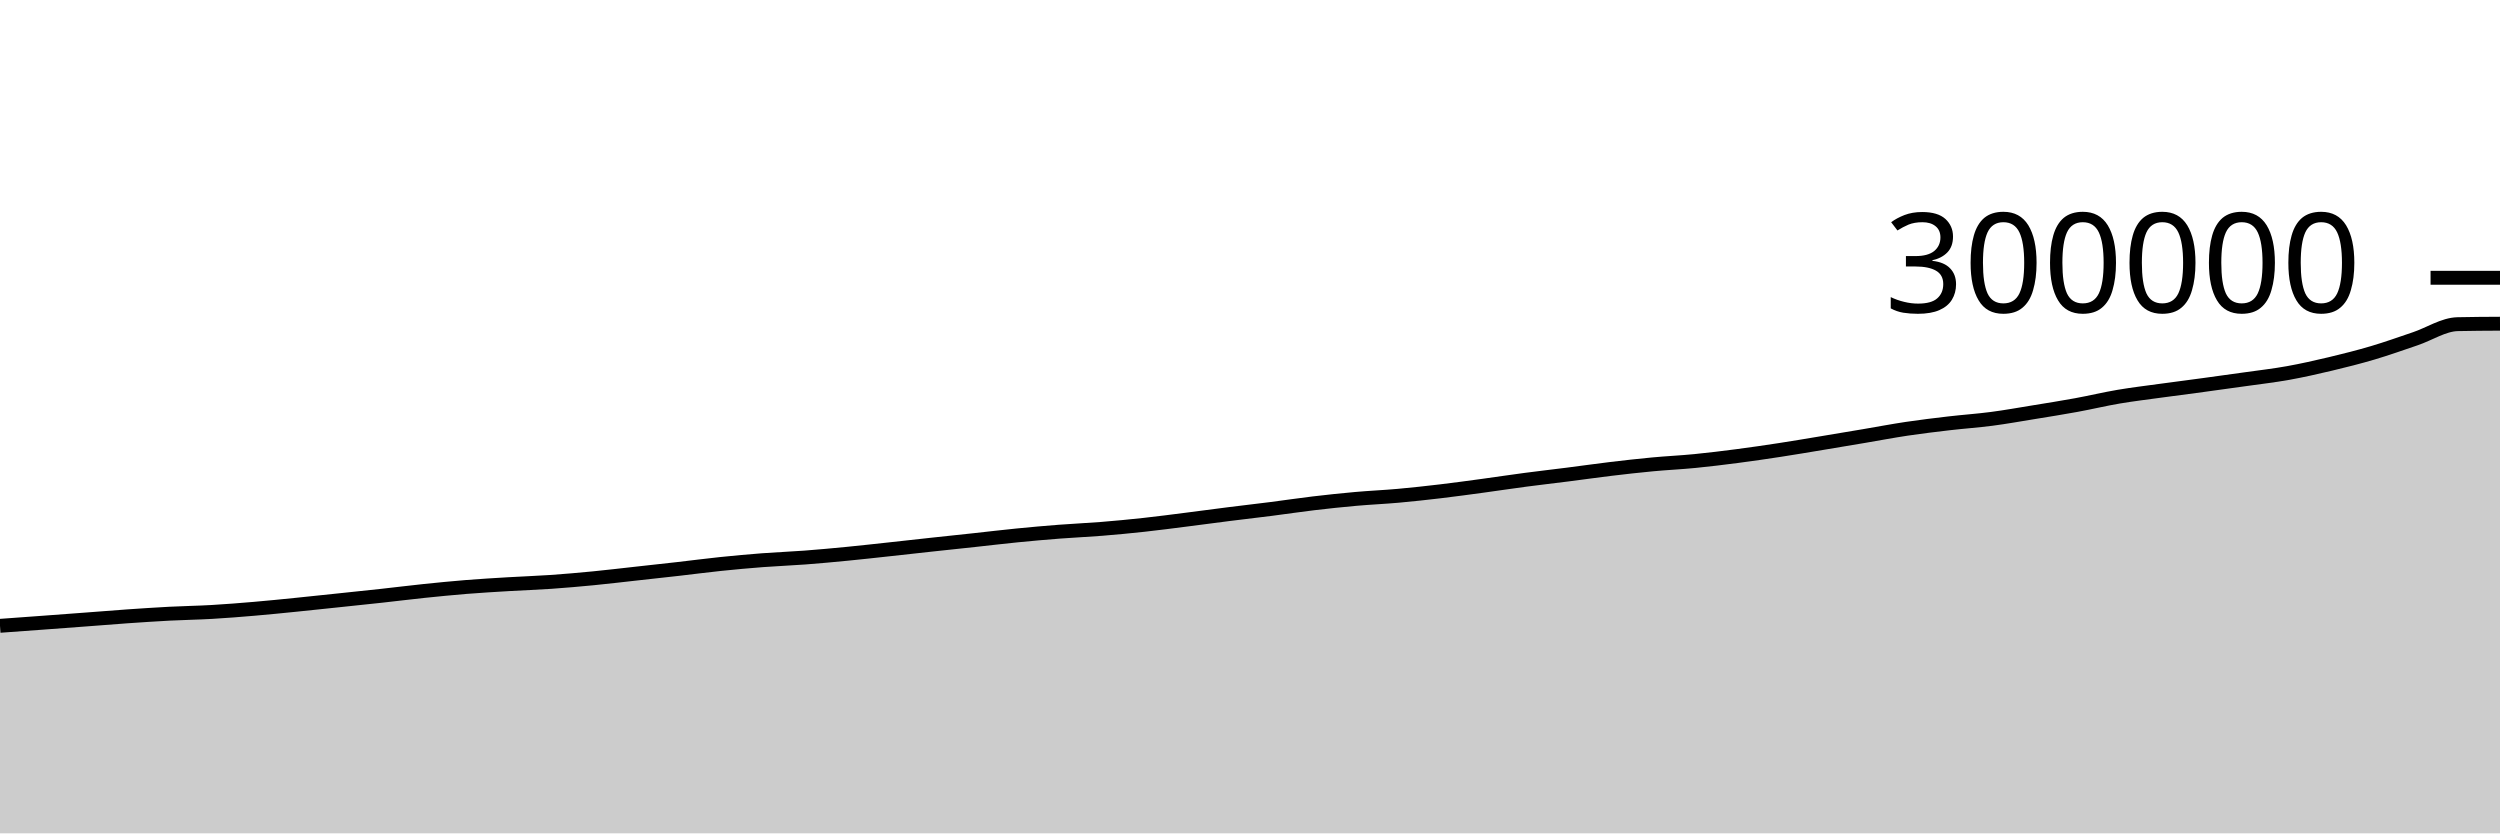
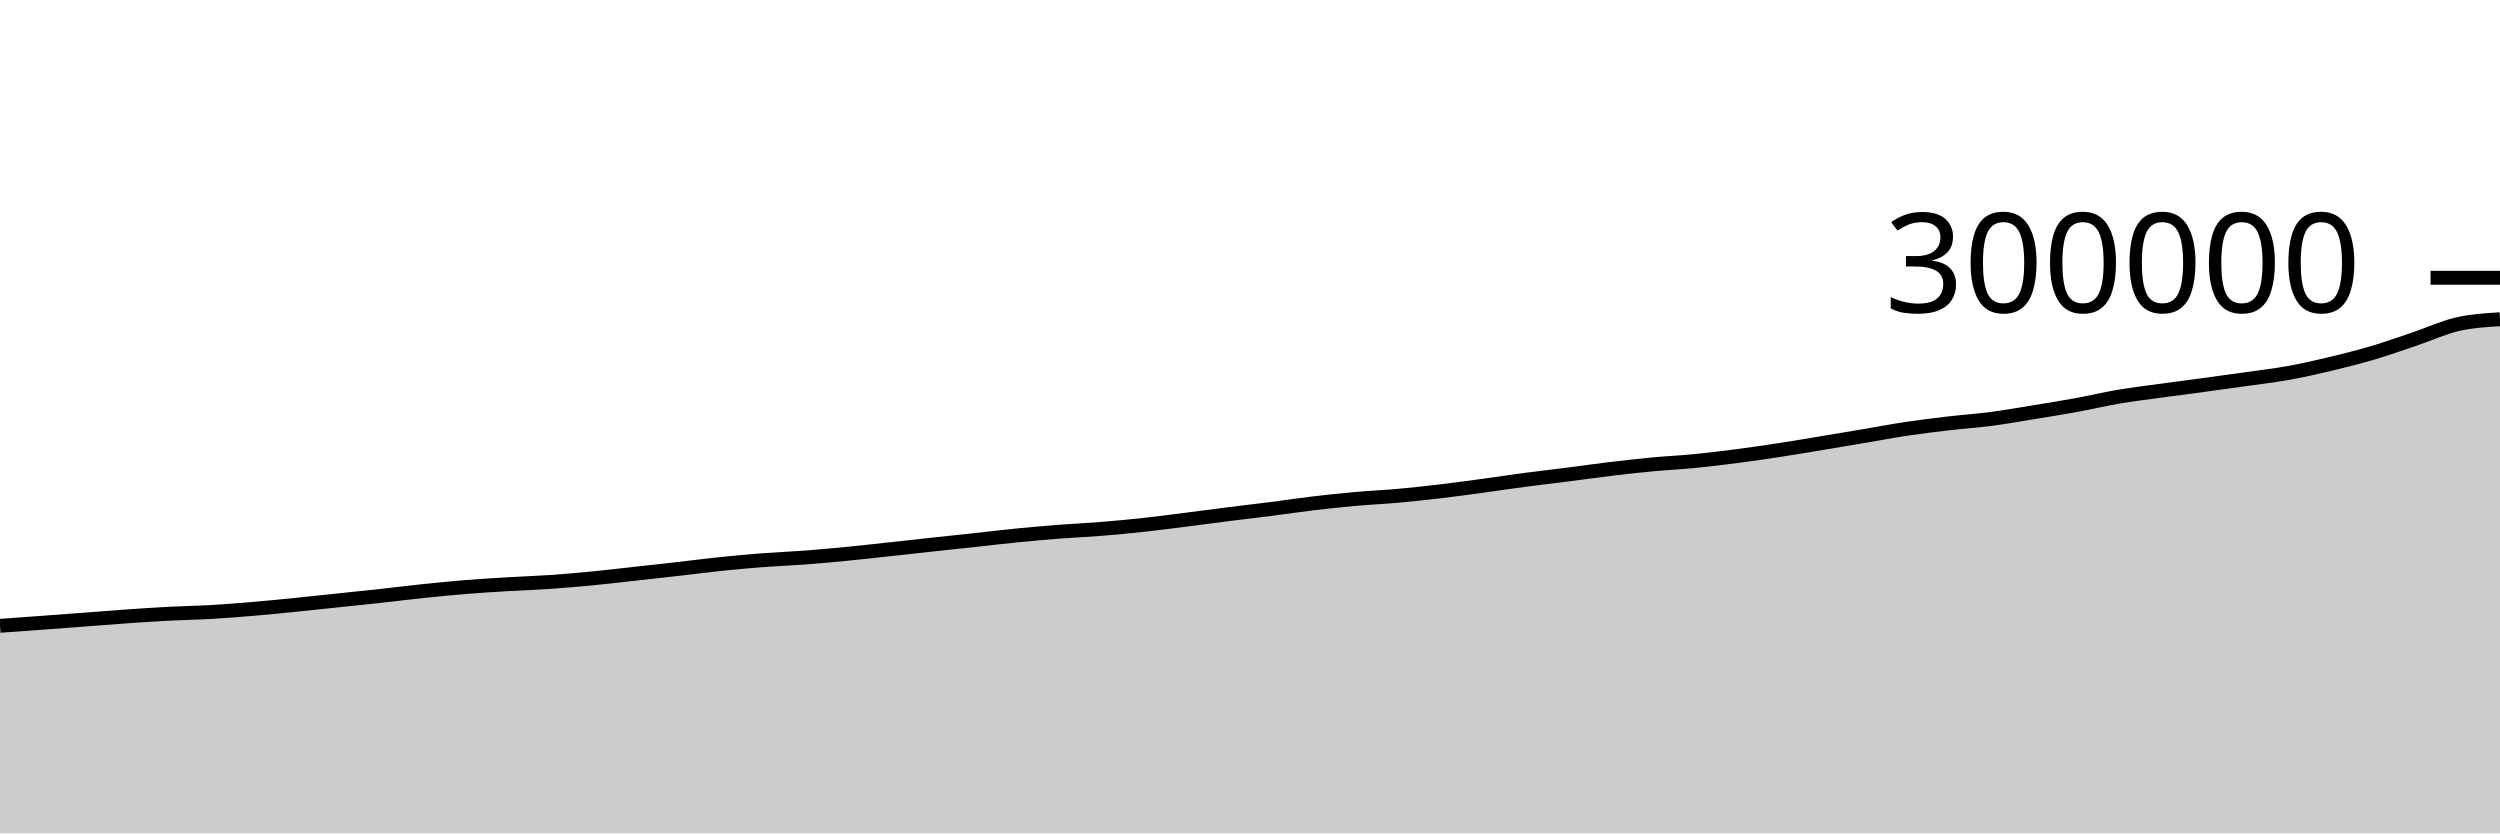
<svg xmlns="http://www.w3.org/2000/svg" viewBox="0 0 180 60">
  <g transform="translate(0,20)">
-     <path class="area" fill="rgba(0, 0, 0, 0.2)" d="M0,25.059C1.017,24.985,2.034,24.912,3.051,24.837C4.068,24.763,5.085,24.687,6.102,24.61C7.119,24.534,8.136,24.449,9.153,24.378C10.169,24.308,11.186,24.24,12.203,24.186C13.22,24.133,14.237,24.119,15.254,24.06C16.271,24.001,17.288,23.92,18.305,23.833C19.322,23.747,20.339,23.642,21.356,23.54C22.373,23.438,23.39,23.328,24.407,23.221C25.424,23.115,26.441,23.01,27.458,22.898C28.475,22.787,29.492,22.658,30.508,22.552C31.525,22.447,32.542,22.345,33.559,22.263C34.576,22.182,35.593,22.122,36.61,22.061C37.627,22,38.644,21.967,39.661,21.897C40.678,21.826,41.695,21.736,42.712,21.638C43.729,21.539,44.746,21.416,45.763,21.304C46.78,21.192,47.797,21.082,48.814,20.966C49.831,20.851,50.847,20.714,51.864,20.609C52.881,20.503,53.898,20.411,54.915,20.333C55.932,20.256,56.949,20.219,57.966,20.142C58.983,20.065,60,19.97,61.017,19.871C62.034,19.772,63.051,19.657,64.068,19.547C65.085,19.436,66.102,19.321,67.119,19.211C68.136,19.1,69.153,18.995,70.169,18.885C71.186,18.775,72.203,18.651,73.22,18.551C74.237,18.45,75.254,18.359,76.271,18.281C77.288,18.202,78.305,18.16,79.322,18.078C80.339,17.996,81.356,17.899,82.373,17.788C83.39,17.677,84.407,17.542,85.424,17.413C86.441,17.285,87.458,17.145,88.475,17.017C89.492,16.889,90.508,16.774,91.525,16.644C92.542,16.514,93.559,16.359,94.576,16.239C95.593,16.118,96.61,16.011,97.627,15.92C98.644,15.83,99.661,15.787,100.678,15.696C101.695,15.605,102.712,15.492,103.729,15.372C104.746,15.251,105.763,15.111,106.78,14.973C107.797,14.835,108.814,14.679,109.831,14.545C110.847,14.41,111.864,14.296,112.881,14.166C113.898,14.037,114.915,13.89,115.932,13.768C116.949,13.646,117.966,13.53,118.983,13.435C120,13.339,121.017,13.294,122.034,13.194C123.051,13.094,124.068,12.968,125.085,12.836C126.102,12.703,127.119,12.555,128.136,12.399C129.153,12.244,130.169,12.069,131.186,11.901C132.203,11.733,133.22,11.562,134.237,11.39C135.254,11.218,136.271,11.024,137.288,10.872C138.305,10.72,139.322,10.598,140.339,10.479C141.356,10.36,142.373,10.292,143.39,10.159C144.407,10.025,145.424,9.843,146.441,9.677C147.458,9.512,148.475,9.35,149.492,9.164C150.508,8.978,151.525,8.734,152.542,8.561C153.559,8.389,154.576,8.269,155.593,8.128C156.61,7.988,157.627,7.859,158.644,7.721C159.661,7.582,160.678,7.444,161.695,7.299C162.712,7.155,163.729,7.039,164.746,6.856C165.763,6.673,166.78,6.443,167.797,6.201C168.814,5.958,169.831,5.702,170.847,5.401C171.864,5.099,172.881,4.735,173.898,4.391C174.915,4.048,175.932,3.363,176.949,3.34C177.966,3.318,178.983,3.312,180,3.307L180,40C178.983,40,177.966,40,176.949,40C175.932,40,174.915,40,173.898,40C172.881,40,171.864,40,170.847,40C169.831,40,168.814,40,167.797,40C166.78,40,165.763,40,164.746,40C163.729,40,162.712,40,161.695,40C160.678,40,159.661,40,158.644,40C157.627,40,156.61,40,155.593,40C154.576,40,153.559,40,152.542,40C151.525,40,150.508,40,149.492,40C148.475,40,147.458,40,146.441,40C145.424,40,144.407,40,143.39,40C142.373,40,141.356,40,140.339,40C139.322,40,138.305,40,137.288,40C136.271,40,135.254,40,134.237,40C133.22,40,132.203,40,131.186,40C130.169,40,129.153,40,128.136,40C127.119,40,126.102,40,125.085,40C124.068,40,123.051,40,122.034,40C121.017,40,120,40,118.983,40C117.966,40,116.949,40,115.932,40C114.915,40,113.898,40,112.881,40C111.864,40,110.847,40,109.831,40C108.814,40,107.797,40,106.78,40C105.763,40,104.746,40,103.729,40C102.712,40,101.695,40,100.678,40C99.661,40,98.644,40,97.627,40C96.61,40,95.593,40,94.576,40C93.559,40,92.542,40,91.525,40C90.508,40,89.492,40,88.475,40C87.458,40,86.441,40,85.424,40C84.407,40,83.39,40,82.373,40C81.356,40,80.339,40,79.322,40C78.305,40,77.288,40,76.271,40C75.254,40,74.237,40,73.22,40C72.203,40,71.186,40,70.169,40C69.153,40,68.136,40,67.119,40C66.102,40,65.085,40,64.068,40C63.051,40,62.034,40,61.017,40C60,40,58.983,40,57.966,40C56.949,40,55.932,40,54.915,40C53.898,40,52.881,40,51.864,40C50.847,40,49.831,40,48.814,40C47.797,40,46.78,40,45.763,40C44.746,40,43.729,40,42.712,40C41.695,40,40.678,40,39.661,40C38.644,40,37.627,40,36.61,40C35.593,40,34.576,40,33.559,40C32.542,40,31.525,40,30.508,40C29.492,40,28.475,40,27.458,40C26.441,40,25.424,40,24.407,40C23.39,40,22.373,40,21.356,40C20.339,40,19.322,40,18.305,40C17.288,40,16.271,40,15.254,40C14.237,40,13.22,40,12.203,40C11.186,40,10.169,40,9.153,40C8.136,40,7.119,40,6.102,40C5.085,40,4.068,40,3.051,40C2.034,40,1.017,40,0,40Z" />
-     <path class="line" stroke="black" fill="none" d="M0,25.059C1.017,24.985,2.034,24.912,3.051,24.837C4.068,24.763,5.085,24.687,6.102,24.61C7.119,24.534,8.136,24.449,9.153,24.378C10.169,24.308,11.186,24.24,12.203,24.186C13.22,24.133,14.237,24.119,15.254,24.06C16.271,24.001,17.288,23.92,18.305,23.833C19.322,23.747,20.339,23.642,21.356,23.54C22.373,23.438,23.39,23.328,24.407,23.221C25.424,23.115,26.441,23.01,27.458,22.898C28.475,22.787,29.492,22.658,30.508,22.552C31.525,22.447,32.542,22.345,33.559,22.263C34.576,22.182,35.593,22.122,36.61,22.061C37.627,22,38.644,21.967,39.661,21.897C40.678,21.826,41.695,21.736,42.712,21.638C43.729,21.539,44.746,21.416,45.763,21.304C46.78,21.192,47.797,21.082,48.814,20.966C49.831,20.851,50.847,20.714,51.864,20.609C52.881,20.503,53.898,20.411,54.915,20.333C55.932,20.256,56.949,20.219,57.966,20.142C58.983,20.065,60,19.97,61.017,19.871C62.034,19.772,63.051,19.657,64.068,19.547C65.085,19.436,66.102,19.321,67.119,19.211C68.136,19.1,69.153,18.995,70.169,18.885C71.186,18.775,72.203,18.651,73.22,18.551C74.237,18.45,75.254,18.359,76.271,18.281C77.288,18.202,78.305,18.16,79.322,18.078C80.339,17.996,81.356,17.899,82.373,17.788C83.39,17.677,84.407,17.542,85.424,17.413C86.441,17.285,87.458,17.145,88.475,17.017C89.492,16.889,90.508,16.774,91.525,16.644C92.542,16.514,93.559,16.359,94.576,16.239C95.593,16.118,96.61,16.011,97.627,15.92C98.644,15.83,99.661,15.787,100.678,15.696C101.695,15.605,102.712,15.492,103.729,15.372C104.746,15.251,105.763,15.111,106.78,14.973C107.797,14.835,108.814,14.679,109.831,14.545C110.847,14.41,111.864,14.296,112.881,14.166C113.898,14.037,114.915,13.89,115.932,13.768C116.949,13.646,117.966,13.53,118.983,13.435C120,13.339,121.017,13.294,122.034,13.194C123.051,13.094,124.068,12.968,125.085,12.836C126.102,12.703,127.119,12.555,128.136,12.399C129.153,12.244,130.169,12.069,131.186,11.901C132.203,11.733,133.22,11.562,134.237,11.39C135.254,11.218,136.271,11.024,137.288,10.872C138.305,10.72,139.322,10.598,140.339,10.479C141.356,10.36,142.373,10.292,143.39,10.159C144.407,10.025,145.424,9.843,146.441,9.677C147.458,9.512,148.475,9.35,149.492,9.164C150.508,8.978,151.525,8.734,152.542,8.561C153.559,8.389,154.576,8.269,155.593,8.128C156.61,7.988,157.627,7.859,158.644,7.721C159.661,7.582,160.678,7.444,161.695,7.299C162.712,7.155,163.729,7.039,164.746,6.856C165.763,6.673,166.78,6.443,167.797,6.201C168.814,5.958,169.831,5.702,170.847,5.401C171.864,5.099,172.881,4.735,173.898,4.391C174.915,4.048,175.932,3.363,176.949,3.34C177.966,3.318,178.983,3.312,180,3.307" />
+     <path class="area" fill="rgba(0, 0, 0, 0.2)" d="M0,25.059C1.017,24.985,2.034,24.912,3.051,24.837C4.068,24.763,5.085,24.687,6.102,24.61C7.119,24.534,8.136,24.449,9.153,24.378C10.169,24.308,11.186,24.24,12.203,24.186C13.22,24.133,14.237,24.119,15.254,24.06C16.271,24.001,17.288,23.92,18.305,23.833C19.322,23.747,20.339,23.642,21.356,23.54C22.373,23.438,23.39,23.328,24.407,23.221C25.424,23.115,26.441,23.01,27.458,22.898C28.475,22.787,29.492,22.658,30.508,22.552C31.525,22.447,32.542,22.345,33.559,22.263C34.576,22.182,35.593,22.122,36.61,22.061C37.627,22,38.644,21.967,39.661,21.897C40.678,21.826,41.695,21.736,42.712,21.638C43.729,21.539,44.746,21.416,45.763,21.304C46.78,21.192,47.797,21.082,48.814,20.966C49.831,20.851,50.847,20.714,51.864,20.609C52.881,20.503,53.898,20.411,54.915,20.333C55.932,20.256,56.949,20.219,57.966,20.142C58.983,20.065,60,19.97,61.017,19.871C62.034,19.772,63.051,19.657,64.068,19.547C65.085,19.436,66.102,19.321,67.119,19.211C68.136,19.1,69.153,18.995,70.169,18.885C71.186,18.775,72.203,18.651,73.22,18.551C74.237,18.45,75.254,18.359,76.271,18.281C77.288,18.202,78.305,18.16,79.322,18.078C80.339,17.996,81.356,17.899,82.373,17.788C83.39,17.677,84.407,17.542,85.424,17.413C86.441,17.285,87.458,17.145,88.475,17.017C89.492,16.889,90.508,16.774,91.525,16.644C92.542,16.514,93.559,16.359,94.576,16.239C95.593,16.118,96.61,16.011,97.627,15.92C98.644,15.83,99.661,15.787,100.678,15.696C101.695,15.605,102.712,15.492,103.729,15.372C104.746,15.251,105.763,15.111,106.78,14.973C107.797,14.835,108.814,14.679,109.831,14.545C110.847,14.41,111.864,14.296,112.881,14.166C113.898,14.037,114.915,13.89,115.932,13.768C116.949,13.646,117.966,13.53,118.983,13.435C120,13.339,121.017,13.294,122.034,13.194C123.051,13.094,124.068,12.968,125.085,12.836C126.102,12.703,127.119,12.555,128.136,12.399C129.153,12.244,130.169,12.069,131.186,11.901C132.203,11.733,133.22,11.562,134.237,11.39C135.254,11.218,136.271,11.024,137.288,10.872C138.305,10.72,139.322,10.598,140.339,10.479C141.356,10.36,142.373,10.292,143.39,10.159C144.407,10.025,145.424,9.843,146.441,9.677C147.458,9.512,148.475,9.35,149.492,9.164C150.508,8.978,151.525,8.734,152.542,8.561C153.559,8.389,154.576,8.269,155.593,8.128C156.61,7.988,157.627,7.859,158.644,7.721C159.661,7.582,160.678,7.444,161.695,7.299C162.712,7.155,163.729,7.039,164.746,6.856C165.763,6.673,166.78,6.443,167.797,6.201C168.814,5.958,169.831,5.702,170.847,5.401C171.864,5.099,172.881,4.735,173.898,4.391C174.915,4.048,175.932,3.575,176.949,3.34C177.966,3.106,178.983,3.046,180,2.986L180,40C178.983,40,177.966,40,176.949,40C175.932,40,174.915,40,173.898,40C172.881,40,171.864,40,170.847,40C169.831,40,168.814,40,167.797,40C166.78,40,165.763,40,164.746,40C163.729,40,162.712,40,161.695,40C160.678,40,159.661,40,158.644,40C157.627,40,156.61,40,155.593,40C154.576,40,153.559,40,152.542,40C151.525,40,150.508,40,149.492,40C148.475,40,147.458,40,146.441,40C145.424,40,144.407,40,143.39,40C142.373,40,141.356,40,140.339,40C139.322,40,138.305,40,137.288,40C136.271,40,135.254,40,134.237,40C133.22,40,132.203,40,131.186,40C130.169,40,129.153,40,128.136,40C127.119,40,126.102,40,125.085,40C124.068,40,123.051,40,122.034,40C121.017,40,120,40,118.983,40C117.966,40,116.949,40,115.932,40C114.915,40,113.898,40,112.881,40C111.864,40,110.847,40,109.831,40C108.814,40,107.797,40,106.78,40C105.763,40,104.746,40,103.729,40C102.712,40,101.695,40,100.678,40C99.661,40,98.644,40,97.627,40C96.61,40,95.593,40,94.576,40C93.559,40,92.542,40,91.525,40C90.508,40,89.492,40,88.475,40C87.458,40,86.441,40,85.424,40C84.407,40,83.39,40,82.373,40C81.356,40,80.339,40,79.322,40C78.305,40,77.288,40,76.271,40C75.254,40,74.237,40,73.22,40C72.203,40,71.186,40,70.169,40C69.153,40,68.136,40,67.119,40C66.102,40,65.085,40,64.068,40C63.051,40,62.034,40,61.017,40C60,40,58.983,40,57.966,40C56.949,40,55.932,40,54.915,40C53.898,40,52.881,40,51.864,40C50.847,40,49.831,40,48.814,40C47.797,40,46.78,40,45.763,40C44.746,40,43.729,40,42.712,40C41.695,40,40.678,40,39.661,40C38.644,40,37.627,40,36.61,40C35.593,40,34.576,40,33.559,40C32.542,40,31.525,40,30.508,40C29.492,40,28.475,40,27.458,40C26.441,40,25.424,40,24.407,40C23.39,40,22.373,40,21.356,40C20.339,40,19.322,40,18.305,40C17.288,40,16.271,40,15.254,40C14.237,40,13.22,40,12.203,40C11.186,40,10.169,40,9.153,40C8.136,40,7.119,40,6.102,40C5.085,40,4.068,40,3.051,40C2.034,40,1.017,40,0,40Z" />
+     <path class="line" stroke="black" fill="none" d="M0,25.059C1.017,24.985,2.034,24.912,3.051,24.837C4.068,24.763,5.085,24.687,6.102,24.61C7.119,24.534,8.136,24.449,9.153,24.378C10.169,24.308,11.186,24.24,12.203,24.186C13.22,24.133,14.237,24.119,15.254,24.06C16.271,24.001,17.288,23.92,18.305,23.833C19.322,23.747,20.339,23.642,21.356,23.54C22.373,23.438,23.39,23.328,24.407,23.221C25.424,23.115,26.441,23.01,27.458,22.898C28.475,22.787,29.492,22.658,30.508,22.552C31.525,22.447,32.542,22.345,33.559,22.263C34.576,22.182,35.593,22.122,36.61,22.061C37.627,22,38.644,21.967,39.661,21.897C40.678,21.826,41.695,21.736,42.712,21.638C43.729,21.539,44.746,21.416,45.763,21.304C46.78,21.192,47.797,21.082,48.814,20.966C49.831,20.851,50.847,20.714,51.864,20.609C52.881,20.503,53.898,20.411,54.915,20.333C55.932,20.256,56.949,20.219,57.966,20.142C58.983,20.065,60,19.97,61.017,19.871C62.034,19.772,63.051,19.657,64.068,19.547C65.085,19.436,66.102,19.321,67.119,19.211C68.136,19.1,69.153,18.995,70.169,18.885C71.186,18.775,72.203,18.651,73.22,18.551C74.237,18.45,75.254,18.359,76.271,18.281C77.288,18.202,78.305,18.16,79.322,18.078C80.339,17.996,81.356,17.899,82.373,17.788C83.39,17.677,84.407,17.542,85.424,17.413C86.441,17.285,87.458,17.145,88.475,17.017C89.492,16.889,90.508,16.774,91.525,16.644C92.542,16.514,93.559,16.359,94.576,16.239C95.593,16.118,96.61,16.011,97.627,15.92C98.644,15.83,99.661,15.787,100.678,15.696C101.695,15.605,102.712,15.492,103.729,15.372C104.746,15.251,105.763,15.111,106.78,14.973C107.797,14.835,108.814,14.679,109.831,14.545C110.847,14.41,111.864,14.296,112.881,14.166C113.898,14.037,114.915,13.89,115.932,13.768C116.949,13.646,117.966,13.53,118.983,13.435C120,13.339,121.017,13.294,122.034,13.194C123.051,13.094,124.068,12.968,125.085,12.836C126.102,12.703,127.119,12.555,128.136,12.399C129.153,12.244,130.169,12.069,131.186,11.901C132.203,11.733,133.22,11.562,134.237,11.39C135.254,11.218,136.271,11.024,137.288,10.872C138.305,10.72,139.322,10.598,140.339,10.479C141.356,10.36,142.373,10.292,143.39,10.159C144.407,10.025,145.424,9.843,146.441,9.677C147.458,9.512,148.475,9.35,149.492,9.164C150.508,8.978,151.525,8.734,152.542,8.561C153.559,8.389,154.576,8.269,155.593,8.128C156.61,7.988,157.627,7.859,158.644,7.721C159.661,7.582,160.678,7.444,161.695,7.299C162.712,7.155,163.729,7.039,164.746,6.856C165.763,6.673,166.78,6.443,167.797,6.201C168.814,5.958,169.831,5.702,170.847,5.401C171.864,5.099,172.881,4.735,173.898,4.391C174.915,4.048,175.932,3.575,176.949,3.34C177.966,3.106,178.983,3.046,180,2.986" />
    <path class="axis-ceiling" stroke-width="1" stroke="black" fill="none" d="M175,0L180,0" />
    <text class="axis-ceiling-label" font-family="sans-serif" text-anchor="end" font-size="10px" x="170" y="2.5">300000</text>
  </g>
</svg>
